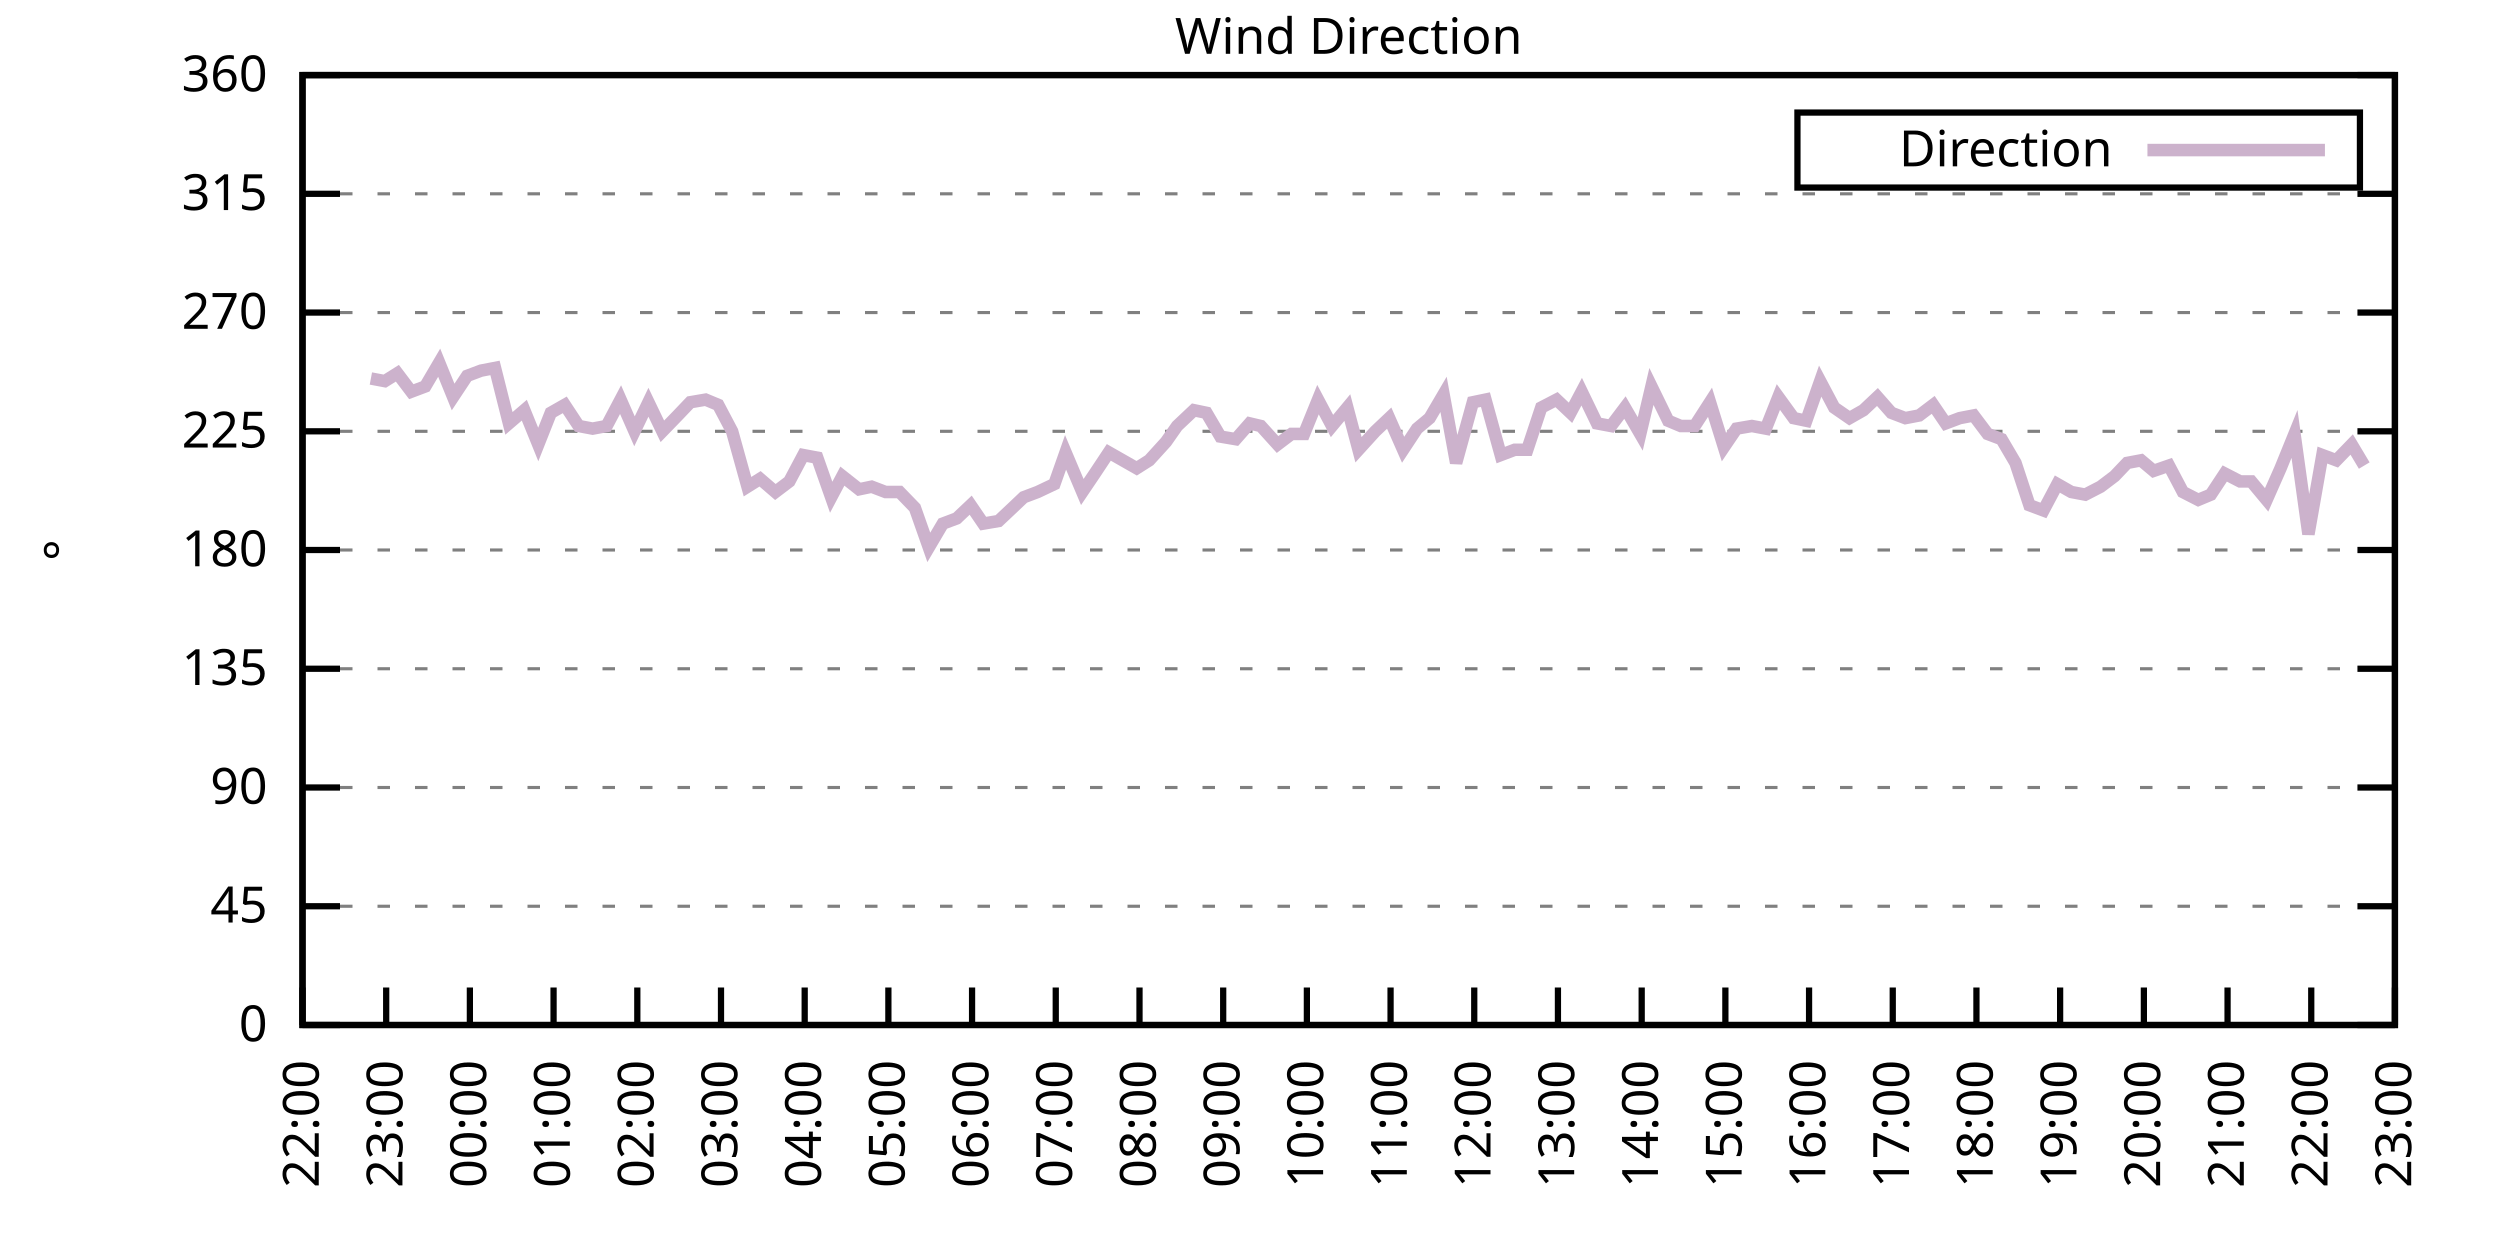
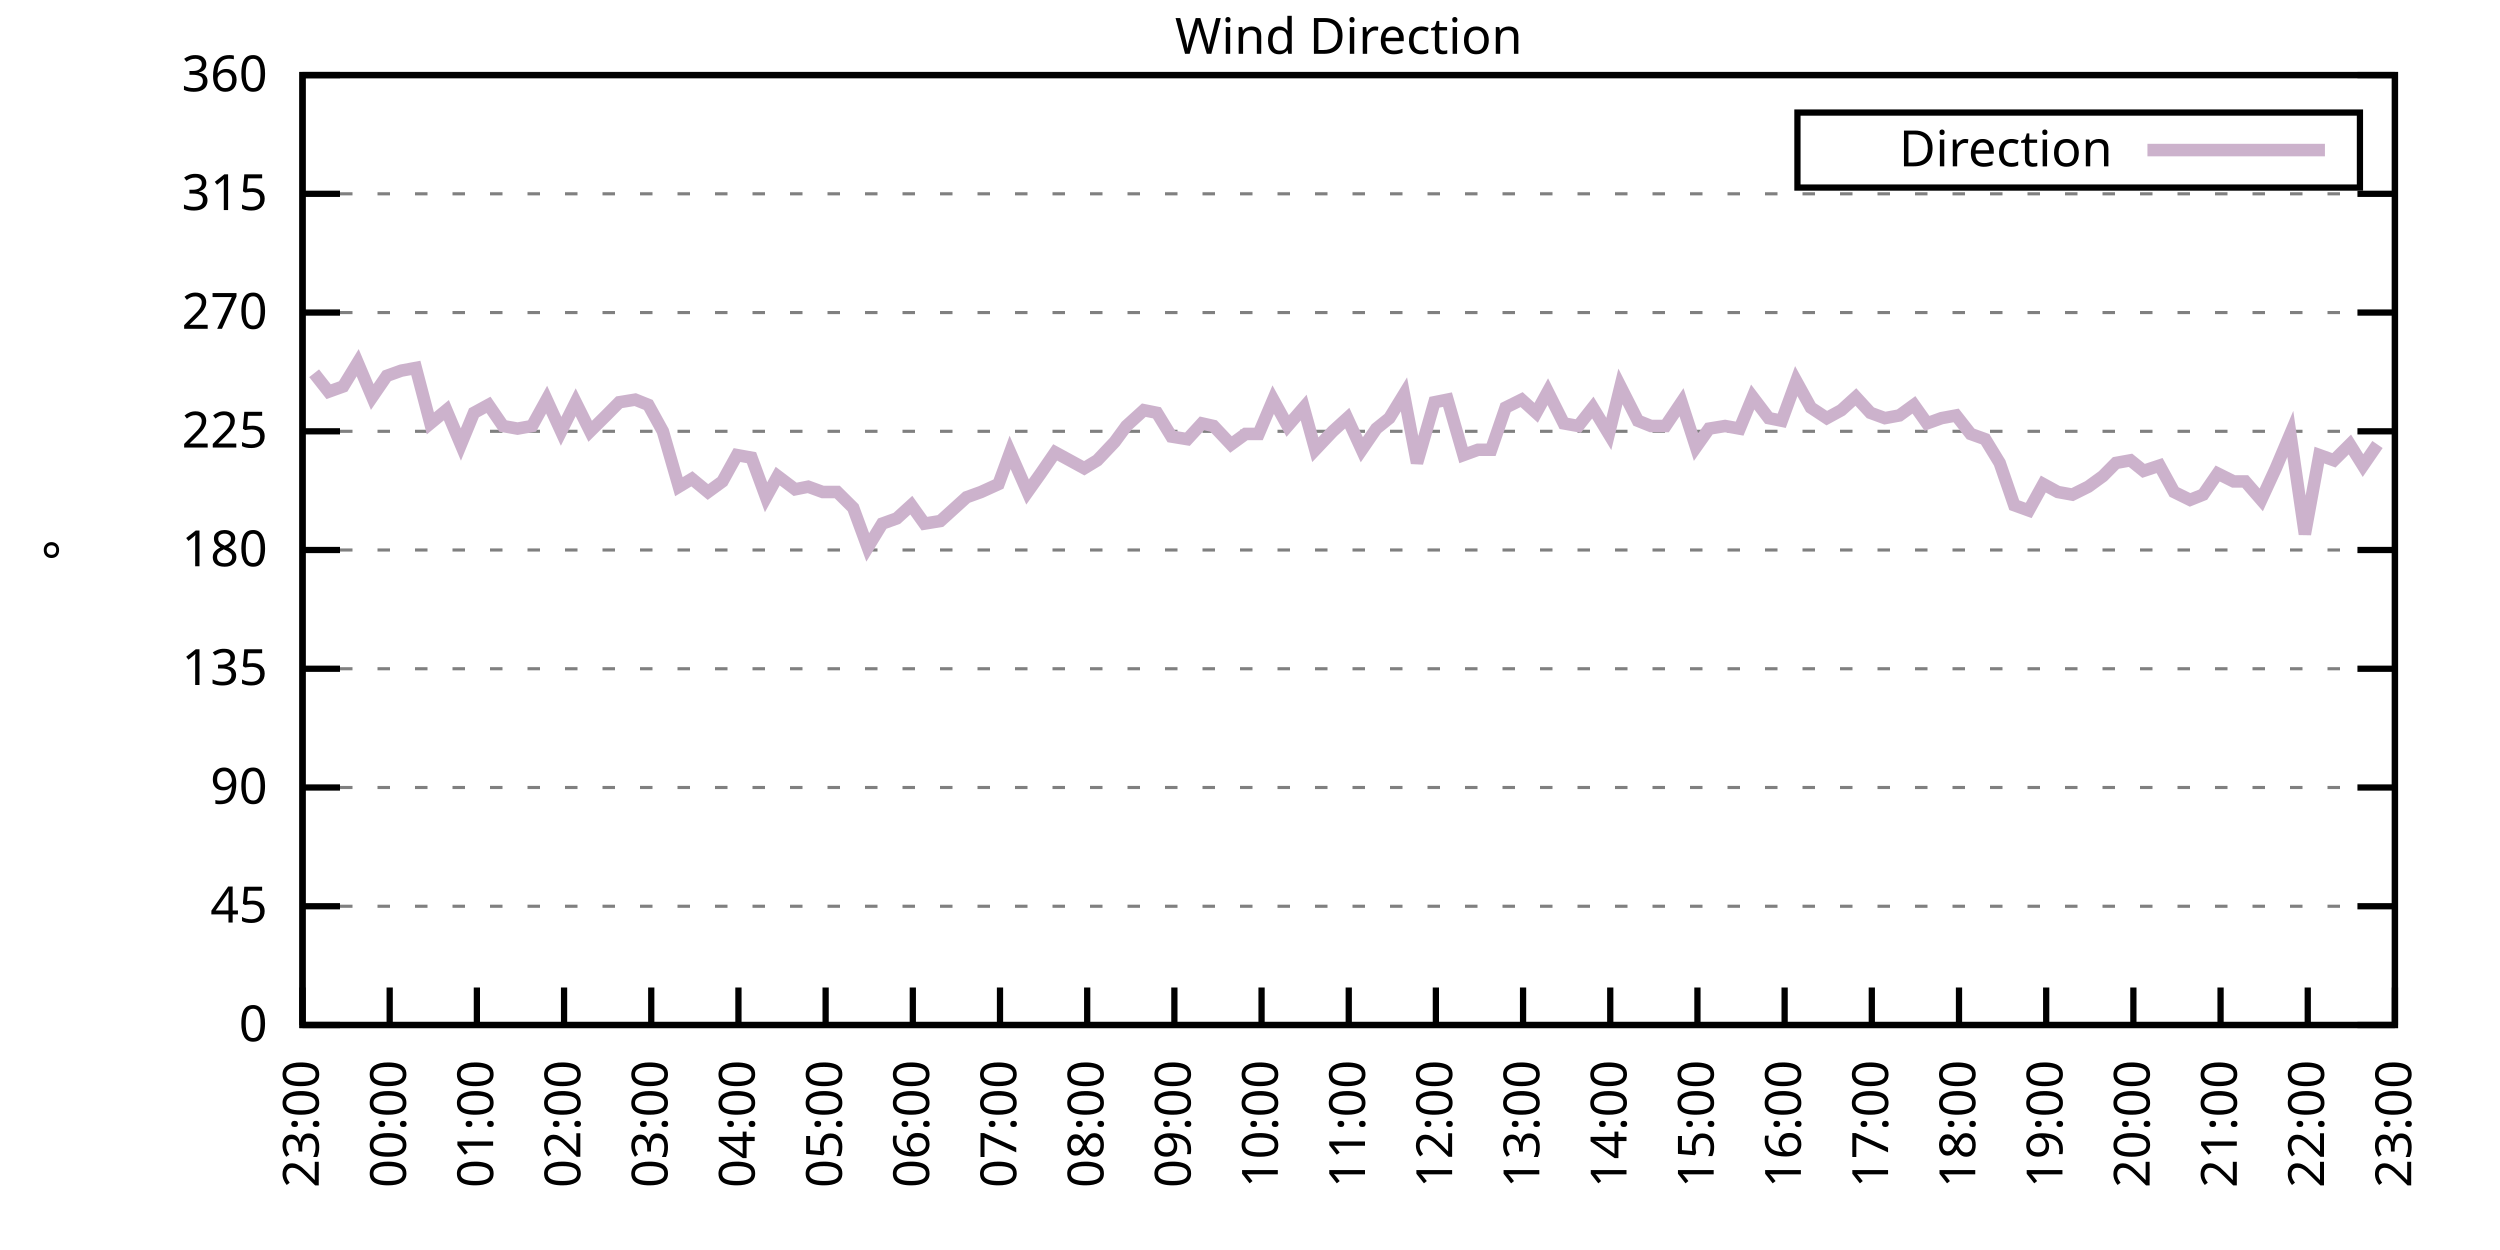
<svg xmlns="http://www.w3.org/2000/svg" xmlns:xlink="http://www.w3.org/1999/xlink" width="400" height="200" viewBox="0 0 400 200">
  <g id="gnuplot_canvas">
    <rect x="0" y="0" width="400" height="200" fill="none" />
    <defs>
      <circle id="gpDot" r="0.5" stroke-width="0.5" stroke="currentColor" />
      <path id="gpPt0" stroke-width="0.333" stroke="currentColor" d="M-1,0 h2 M0,-1 v2" />
      <path id="gpPt1" stroke-width="0.333" stroke="currentColor" d="M-1,-1 L1,1 M1,-1 L-1,1" />
      <path id="gpPt2" stroke-width="0.333" stroke="currentColor" d="M-1,0 L1,0 M0,-1 L0,1 M-1,-1 L1,1 M-1,1 L1,-1" />
      <rect id="gpPt3" stroke-width="0.333" stroke="currentColor" x="-1" y="-1" width="2" height="2" />
      <rect id="gpPt4" stroke-width="0.333" stroke="currentColor" fill="currentColor" x="-1" y="-1" width="2" height="2" />
      <circle id="gpPt5" stroke-width="0.333" stroke="currentColor" cx="0" cy="0" r="1" />
      <use xlink:href="#gpPt5" id="gpPt6" fill="currentColor" stroke="none" />
      <path id="gpPt7" stroke-width="0.333" stroke="currentColor" d="M0,-1.33 L-1.33,0.67 L1.33,0.67 z" />
      <use xlink:href="#gpPt7" id="gpPt8" fill="currentColor" stroke="none" />
      <use xlink:href="#gpPt7" id="gpPt9" stroke="currentColor" transform="rotate(180)" />
      <use xlink:href="#gpPt9" id="gpPt10" fill="currentColor" stroke="none" />
      <use xlink:href="#gpPt3" id="gpPt11" stroke="currentColor" transform="rotate(45)" />
      <use xlink:href="#gpPt11" id="gpPt12" fill="currentColor" stroke="none" />
      <path id="gpPt13" stroke-width="0.333" stroke="currentColor" d="M0,1.330 L1.265,0.411 L0.782,-1.067 L-0.782,-1.076 L-1.265,0.411 z" />
      <use xlink:href="#gpPt13" id="gpPt14" fill="currentColor" stroke="none" />
      <filter id="textbox" filterUnits="objectBoundingBox" x="0" y="0" height="1" width="1">
        <feFlood flood-color="white" flood-opacity="1" result="bgnd" />
        <feComposite in="SourceGraphic" in2="bgnd" operator="atop" />
      </filter>
      <filter id="greybox" filterUnits="objectBoundingBox" x="0" y="0" height="1" width="1">
        <feFlood flood-color="lightgrey" flood-opacity="1" result="grey" />
        <feComposite in="SourceGraphic" in2="grey" operator="atop" />
      </filter>
    </defs>
    <g fill="none" color="white" stroke="currentColor" stroke-width="1.00" stroke-linecap="butt" stroke-linejoin="miter">
</g>
    <g fill="none" color="black" stroke="currentColor" stroke-width="1.00" stroke-linecap="butt" stroke-linejoin="miter">
      <g stroke="none" shape-rendering="crispEdges">
        <polygon fill="rgb(255, 255, 255)" points="48.40,164.00 383.18,164.00 383.18,12.02 48.40,12.02 " />
      </g>
    </g>
    <g fill="none" color="black" stroke="currentColor" stroke-width="1.00" stroke-linecap="butt" stroke-linejoin="miter">
</g>
    <g fill="none" color="black" stroke="black" stroke-width="0.50" stroke-linecap="butt" stroke-linejoin="miter">
</g>
    <g fill="none" color="gray" stroke="currentColor" stroke-width="0.50" stroke-linecap="butt" stroke-linejoin="miter">
      <path stroke="gray" stroke-dasharray="2,4" class="gridline" d="M48.40,164.00 L383.19,164.00  " />
    </g>
    <g fill="none" color="gray" stroke="gray" stroke-width="1.00" stroke-linecap="butt" stroke-linejoin="miter">
</g>
    <g fill="none" color="black" stroke="currentColor" stroke-width="1.00" stroke-linecap="butt" stroke-linejoin="miter">
      <path stroke="black" d="M48.40,164.00 L54.40,164.00 M383.19,164.00 L377.19,164.00  " />
      <g transform="translate(42.80,166.60)" stroke="none" fill="black" font-family="Sans" font-size="8.00" text-anchor="end">
        <text>
          <tspan font-family="Sans"> 0</tspan>
        </text>
      </g>
    </g>
    <g fill="none" color="black" stroke="currentColor" stroke-width="1.00" stroke-linecap="butt" stroke-linejoin="miter">
</g>
    <g fill="none" color="black" stroke="black" stroke-width="0.50" stroke-linecap="butt" stroke-linejoin="miter">
</g>
    <g fill="none" color="gray" stroke="currentColor" stroke-width="0.50" stroke-linecap="butt" stroke-linejoin="miter">
      <path stroke="gray" stroke-dasharray="2,4" class="gridline" d="M48.40,145.00 L383.19,145.00  " />
    </g>
    <g fill="none" color="gray" stroke="gray" stroke-width="1.00" stroke-linecap="butt" stroke-linejoin="miter">
</g>
    <g fill="none" color="black" stroke="currentColor" stroke-width="1.00" stroke-linecap="butt" stroke-linejoin="miter">
      <path stroke="black" d="M48.40,145.00 L54.40,145.00 M383.19,145.00 L377.19,145.00  " />
      <g transform="translate(42.80,147.60)" stroke="none" fill="black" font-family="Sans" font-size="8.00" text-anchor="end">
        <text>
          <tspan font-family="Sans"> 45</tspan>
        </text>
      </g>
    </g>
    <g fill="none" color="black" stroke="currentColor" stroke-width="1.00" stroke-linecap="butt" stroke-linejoin="miter">
</g>
    <g fill="none" color="black" stroke="black" stroke-width="0.50" stroke-linecap="butt" stroke-linejoin="miter">
</g>
    <g fill="none" color="gray" stroke="currentColor" stroke-width="0.50" stroke-linecap="butt" stroke-linejoin="miter">
      <path stroke="gray" stroke-dasharray="2,4" class="gridline" d="M48.40,126.00 L383.19,126.00  " />
    </g>
    <g fill="none" color="gray" stroke="gray" stroke-width="1.00" stroke-linecap="butt" stroke-linejoin="miter">
</g>
    <g fill="none" color="black" stroke="currentColor" stroke-width="1.00" stroke-linecap="butt" stroke-linejoin="miter">
      <path stroke="black" d="M48.40,126.00 L54.40,126.00 M383.19,126.00 L377.19,126.00  " />
      <g transform="translate(42.80,128.60)" stroke="none" fill="black" font-family="Sans" font-size="8.00" text-anchor="end">
        <text>
          <tspan font-family="Sans"> 90</tspan>
        </text>
      </g>
    </g>
    <g fill="none" color="black" stroke="currentColor" stroke-width="1.00" stroke-linecap="butt" stroke-linejoin="miter">
</g>
    <g fill="none" color="black" stroke="black" stroke-width="0.50" stroke-linecap="butt" stroke-linejoin="miter">
</g>
    <g fill="none" color="gray" stroke="currentColor" stroke-width="0.50" stroke-linecap="butt" stroke-linejoin="miter">
      <path stroke="gray" stroke-dasharray="2,4" class="gridline" d="M48.40,107.00 L383.19,107.00  " />
    </g>
    <g fill="none" color="gray" stroke="gray" stroke-width="1.00" stroke-linecap="butt" stroke-linejoin="miter">
</g>
    <g fill="none" color="black" stroke="currentColor" stroke-width="1.00" stroke-linecap="butt" stroke-linejoin="miter">
      <path stroke="black" d="M48.40,107.00 L54.40,107.00 M383.19,107.00 L377.19,107.00  " />
      <g transform="translate(42.80,109.60)" stroke="none" fill="black" font-family="Sans" font-size="8.00" text-anchor="end">
        <text>
          <tspan font-family="Sans"> 135</tspan>
        </text>
      </g>
    </g>
    <g fill="none" color="black" stroke="currentColor" stroke-width="1.00" stroke-linecap="butt" stroke-linejoin="miter">
</g>
    <g fill="none" color="black" stroke="black" stroke-width="0.50" stroke-linecap="butt" stroke-linejoin="miter">
</g>
    <g fill="none" color="gray" stroke="currentColor" stroke-width="0.50" stroke-linecap="butt" stroke-linejoin="miter">
      <path stroke="gray" stroke-dasharray="2,4" class="gridline" d="M48.40,88.00 L383.19,88.00  " />
    </g>
    <g fill="none" color="gray" stroke="gray" stroke-width="1.00" stroke-linecap="butt" stroke-linejoin="miter">
</g>
    <g fill="none" color="black" stroke="currentColor" stroke-width="1.00" stroke-linecap="butt" stroke-linejoin="miter">
      <path stroke="black" d="M48.40,88.00 L54.40,88.00 M383.19,88.00 L377.19,88.00  " />
      <g transform="translate(42.80,90.60)" stroke="none" fill="black" font-family="Sans" font-size="8.00" text-anchor="end">
        <text>
          <tspan font-family="Sans"> 180</tspan>
        </text>
      </g>
    </g>
    <g fill="none" color="black" stroke="currentColor" stroke-width="1.00" stroke-linecap="butt" stroke-linejoin="miter">
</g>
    <g fill="none" color="black" stroke="black" stroke-width="0.50" stroke-linecap="butt" stroke-linejoin="miter">
</g>
    <g fill="none" color="gray" stroke="currentColor" stroke-width="0.50" stroke-linecap="butt" stroke-linejoin="miter">
      <path stroke="gray" stroke-dasharray="2,4" class="gridline" d="M48.40,69.01 L383.19,69.01  " />
    </g>
    <g fill="none" color="gray" stroke="gray" stroke-width="1.00" stroke-linecap="butt" stroke-linejoin="miter">
</g>
    <g fill="none" color="black" stroke="currentColor" stroke-width="1.00" stroke-linecap="butt" stroke-linejoin="miter">
      <path stroke="black" d="M48.40,69.01 L54.40,69.01 M383.19,69.01 L377.19,69.01  " />
      <g transform="translate(42.80,71.61)" stroke="none" fill="black" font-family="Sans" font-size="8.00" text-anchor="end">
        <text>
          <tspan font-family="Sans"> 225</tspan>
        </text>
      </g>
    </g>
    <g fill="none" color="black" stroke="currentColor" stroke-width="1.00" stroke-linecap="butt" stroke-linejoin="miter">
</g>
    <g fill="none" color="black" stroke="black" stroke-width="0.50" stroke-linecap="butt" stroke-linejoin="miter">
</g>
    <g fill="none" color="gray" stroke="currentColor" stroke-width="0.50" stroke-linecap="butt" stroke-linejoin="miter">
      <path stroke="gray" stroke-dasharray="2,4" class="gridline" d="M48.40,50.01 L383.19,50.01  " />
    </g>
    <g fill="none" color="gray" stroke="gray" stroke-width="1.00" stroke-linecap="butt" stroke-linejoin="miter">
</g>
    <g fill="none" color="black" stroke="currentColor" stroke-width="1.00" stroke-linecap="butt" stroke-linejoin="miter">
      <path stroke="black" d="M48.40,50.01 L54.40,50.01 M383.19,50.01 L377.19,50.01  " />
      <g transform="translate(42.80,52.61)" stroke="none" fill="black" font-family="Sans" font-size="8.00" text-anchor="end">
        <text>
          <tspan font-family="Sans"> 270</tspan>
        </text>
      </g>
    </g>
    <g fill="none" color="black" stroke="currentColor" stroke-width="1.00" stroke-linecap="butt" stroke-linejoin="miter">
</g>
    <g fill="none" color="black" stroke="black" stroke-width="0.50" stroke-linecap="butt" stroke-linejoin="miter">
</g>
    <g fill="none" color="gray" stroke="currentColor" stroke-width="0.50" stroke-linecap="butt" stroke-linejoin="miter">
      <path stroke="gray" stroke-dasharray="2,4" class="gridline" d="M48.40,31.01 L383.19,31.01  " />
    </g>
    <g fill="none" color="gray" stroke="gray" stroke-width="1.00" stroke-linecap="butt" stroke-linejoin="miter">
</g>
    <g fill="none" color="black" stroke="currentColor" stroke-width="1.00" stroke-linecap="butt" stroke-linejoin="miter">
      <path stroke="black" d="M48.40,31.01 L54.40,31.01 M383.19,31.01 L377.19,31.01  " />
      <g transform="translate(42.80,33.61)" stroke="none" fill="black" font-family="Sans" font-size="8.00" text-anchor="end">
        <text>
          <tspan font-family="Sans"> 315</tspan>
        </text>
      </g>
    </g>
    <g fill="none" color="black" stroke="currentColor" stroke-width="1.00" stroke-linecap="butt" stroke-linejoin="miter">
</g>
    <g fill="none" color="black" stroke="black" stroke-width="0.50" stroke-linecap="butt" stroke-linejoin="miter">
</g>
    <g fill="none" color="gray" stroke="currentColor" stroke-width="0.50" stroke-linecap="butt" stroke-linejoin="miter">
      <path stroke="gray" stroke-dasharray="2,4" class="gridline" d="M48.40,12.01 L383.19,12.01  " />
    </g>
    <g fill="none" color="gray" stroke="gray" stroke-width="1.00" stroke-linecap="butt" stroke-linejoin="miter">
</g>
    <g fill="none" color="black" stroke="currentColor" stroke-width="1.00" stroke-linecap="butt" stroke-linejoin="miter">
      <path stroke="black" d="M48.40,12.01 L54.40,12.01 M383.19,12.01 L377.19,12.01  " />
      <g transform="translate(42.80,14.61)" stroke="none" fill="black" font-family="Sans" font-size="8.00" text-anchor="end">
        <text>
          <tspan font-family="Sans"> 360</tspan>
        </text>
      </g>
    </g>
    <g fill="none" color="black" stroke="currentColor" stroke-width="1.00" stroke-linecap="butt" stroke-linejoin="miter">
      <path stroke="black" d="M48.40,164.00 L48.40,158.00  " />
      <g transform="translate(51.00,169.60) rotate(270.00)" stroke="none" fill="black" font-family="Sans" font-size="8.00" text-anchor="end">
        <text>
-           <tspan font-family="Sans">22:00</tspan>
-         </text>
-       </g>
-     </g>
-     <g fill="none" color="black" stroke="currentColor" stroke-width="1.00" stroke-linecap="butt" stroke-linejoin="miter">
-       <path stroke="black" d="M61.79,164.00 L61.79,158.00  " />
-       <g transform="translate(64.39,169.60) rotate(270.00)" stroke="none" fill="black" font-family="Sans" font-size="8.00" text-anchor="end">
-         <text>
          <tspan font-family="Sans">23:00</tspan>
        </text>
      </g>
    </g>
    <g fill="none" color="black" stroke="currentColor" stroke-width="1.00" stroke-linecap="butt" stroke-linejoin="miter">
-       <path stroke="black" d="M75.18,164.00 L75.18,158.00  " />
-       <g transform="translate(77.78,169.60) rotate(270.00)" stroke="none" fill="black" font-family="Sans" font-size="8.00" text-anchor="end">
+       <path stroke="black" d="M62.35,164.00 L62.35,158.00  " />
+       <g transform="translate(64.95,169.60) rotate(270.00)" stroke="none" fill="black" font-family="Sans" font-size="8.00" text-anchor="end">
        <text>
          <tspan font-family="Sans">00:00</tspan>
        </text>
      </g>
    </g>
    <g fill="none" color="black" stroke="currentColor" stroke-width="1.00" stroke-linecap="butt" stroke-linejoin="miter">
-       <path stroke="black" d="M88.57,164.00 L88.57,158.00  " />
-       <g transform="translate(91.17,169.60) rotate(270.00)" stroke="none" fill="black" font-family="Sans" font-size="8.00" text-anchor="end">
+       <path stroke="black" d="M76.30,164.00 L76.30,158.00  " />
+       <g transform="translate(78.90,169.60) rotate(270.00)" stroke="none" fill="black" font-family="Sans" font-size="8.00" text-anchor="end">
        <text>
          <tspan font-family="Sans">01:00</tspan>
        </text>
      </g>
    </g>
    <g fill="none" color="black" stroke="currentColor" stroke-width="1.00" stroke-linecap="butt" stroke-linejoin="miter">
-       <path stroke="black" d="M101.97,164.00 L101.97,158.00  " />
-       <g transform="translate(104.57,169.60) rotate(270.00)" stroke="none" fill="black" font-family="Sans" font-size="8.00" text-anchor="end">
+       <path stroke="black" d="M90.25,164.00 L90.25,158.00  " />
+       <g transform="translate(92.85,169.60) rotate(270.00)" stroke="none" fill="black" font-family="Sans" font-size="8.00" text-anchor="end">
        <text>
          <tspan font-family="Sans">02:00</tspan>
        </text>
      </g>
    </g>
    <g fill="none" color="black" stroke="currentColor" stroke-width="1.00" stroke-linecap="butt" stroke-linejoin="miter">
-       <path stroke="black" d="M115.36,164.00 L115.36,158.00  " />
-       <g transform="translate(117.96,169.60) rotate(270.00)" stroke="none" fill="black" font-family="Sans" font-size="8.00" text-anchor="end">
+       <path stroke="black" d="M104.20,164.00 L104.20,158.00  " />
+       <g transform="translate(106.80,169.60) rotate(270.00)" stroke="none" fill="black" font-family="Sans" font-size="8.00" text-anchor="end">
        <text>
          <tspan font-family="Sans">03:00</tspan>
        </text>
      </g>
    </g>
    <g fill="none" color="black" stroke="currentColor" stroke-width="1.00" stroke-linecap="butt" stroke-linejoin="miter">
-       <path stroke="black" d="M128.75,164.00 L128.75,158.00  " />
-       <g transform="translate(131.35,169.60) rotate(270.00)" stroke="none" fill="black" font-family="Sans" font-size="8.00" text-anchor="end">
+       <path stroke="black" d="M118.15,164.00 L118.15,158.00  " />
+       <g transform="translate(120.75,169.60) rotate(270.00)" stroke="none" fill="black" font-family="Sans" font-size="8.00" text-anchor="end">
        <text>
          <tspan font-family="Sans">04:00</tspan>
        </text>
      </g>
    </g>
    <g fill="none" color="black" stroke="currentColor" stroke-width="1.00" stroke-linecap="butt" stroke-linejoin="miter">
-       <path stroke="black" d="M142.14,164.00 L142.14,158.00  " />
-       <g transform="translate(144.74,169.60) rotate(270.00)" stroke="none" fill="black" font-family="Sans" font-size="8.00" text-anchor="end">
+       <path stroke="black" d="M132.10,164.00 L132.10,158.00  " />
+       <g transform="translate(134.70,169.60) rotate(270.00)" stroke="none" fill="black" font-family="Sans" font-size="8.00" text-anchor="end">
        <text>
          <tspan font-family="Sans">05:00</tspan>
        </text>
      </g>
    </g>
    <g fill="none" color="black" stroke="currentColor" stroke-width="1.00" stroke-linecap="butt" stroke-linejoin="miter">
-       <path stroke="black" d="M155.53,164.00 L155.53,158.00  " />
-       <g transform="translate(158.13,169.60) rotate(270.00)" stroke="none" fill="black" font-family="Sans" font-size="8.00" text-anchor="end">
+       <path stroke="black" d="M146.05,164.00 L146.05,158.00  " />
+       <g transform="translate(148.65,169.60) rotate(270.00)" stroke="none" fill="black" font-family="Sans" font-size="8.00" text-anchor="end">
        <text>
          <tspan font-family="Sans">06:00</tspan>
        </text>
      </g>
    </g>
    <g fill="none" color="black" stroke="currentColor" stroke-width="1.00" stroke-linecap="butt" stroke-linejoin="miter">
-       <path stroke="black" d="M168.92,164.00 L168.92,158.00  " />
-       <g transform="translate(171.52,169.60) rotate(270.00)" stroke="none" fill="black" font-family="Sans" font-size="8.00" text-anchor="end">
+       <path stroke="black" d="M160.00,164.00 L160.00,158.00  " />
+       <g transform="translate(162.60,169.60) rotate(270.00)" stroke="none" fill="black" font-family="Sans" font-size="8.00" text-anchor="end">
        <text>
          <tspan font-family="Sans">07:00</tspan>
        </text>
      </g>
    </g>
    <g fill="none" color="black" stroke="currentColor" stroke-width="1.00" stroke-linecap="butt" stroke-linejoin="miter">
-       <path stroke="black" d="M182.32,164.00 L182.32,158.00  " />
-       <g transform="translate(184.92,169.60) rotate(270.00)" stroke="none" fill="black" font-family="Sans" font-size="8.00" text-anchor="end">
+       <path stroke="black" d="M173.95,164.00 L173.95,158.00  " />
+       <g transform="translate(176.55,169.60) rotate(270.00)" stroke="none" fill="black" font-family="Sans" font-size="8.00" text-anchor="end">
        <text>
          <tspan font-family="Sans">08:00</tspan>
        </text>
      </g>
    </g>
    <g fill="none" color="black" stroke="currentColor" stroke-width="1.00" stroke-linecap="butt" stroke-linejoin="miter">
-       <path stroke="black" d="M195.71,164.00 L195.71,158.00  " />
-       <g transform="translate(198.31,169.60) rotate(270.00)" stroke="none" fill="black" font-family="Sans" font-size="8.00" text-anchor="end">
+       <path stroke="black" d="M187.90,164.00 L187.90,158.00  " />
+       <g transform="translate(190.50,169.60) rotate(270.00)" stroke="none" fill="black" font-family="Sans" font-size="8.00" text-anchor="end">
        <text>
          <tspan font-family="Sans">09:00</tspan>
        </text>
      </g>
    </g>
    <g fill="none" color="black" stroke="currentColor" stroke-width="1.00" stroke-linecap="butt" stroke-linejoin="miter">
-       <path stroke="black" d="M209.10,164.00 L209.10,158.00  " />
-       <g transform="translate(211.70,169.60) rotate(270.00)" stroke="none" fill="black" font-family="Sans" font-size="8.00" text-anchor="end">
+       <path stroke="black" d="M201.85,164.00 L201.85,158.00  " />
+       <g transform="translate(204.45,169.60) rotate(270.00)" stroke="none" fill="black" font-family="Sans" font-size="8.00" text-anchor="end">
        <text>
          <tspan font-family="Sans">10:00</tspan>
        </text>
      </g>
    </g>
    <g fill="none" color="black" stroke="currentColor" stroke-width="1.00" stroke-linecap="butt" stroke-linejoin="miter">
-       <path stroke="black" d="M222.49,164.00 L222.49,158.00  " />
-       <g transform="translate(225.09,169.60) rotate(270.00)" stroke="none" fill="black" font-family="Sans" font-size="8.00" text-anchor="end">
+       <path stroke="black" d="M215.80,164.00 L215.80,158.00  " />
+       <g transform="translate(218.40,169.60) rotate(270.00)" stroke="none" fill="black" font-family="Sans" font-size="8.00" text-anchor="end">
        <text>
          <tspan font-family="Sans">11:00</tspan>
        </text>
      </g>
    </g>
    <g fill="none" color="black" stroke="currentColor" stroke-width="1.00" stroke-linecap="butt" stroke-linejoin="miter">
-       <path stroke="black" d="M235.88,164.00 L235.88,158.00  " />
-       <g transform="translate(238.48,169.60) rotate(270.00)" stroke="none" fill="black" font-family="Sans" font-size="8.00" text-anchor="end">
+       <path stroke="black" d="M229.74,164.00 L229.74,158.00  " />
+       <g transform="translate(232.34,169.60) rotate(270.00)" stroke="none" fill="black" font-family="Sans" font-size="8.00" text-anchor="end">
        <text>
          <tspan font-family="Sans">12:00</tspan>
        </text>
      </g>
    </g>
    <g fill="none" color="black" stroke="currentColor" stroke-width="1.00" stroke-linecap="butt" stroke-linejoin="miter">
-       <path stroke="black" d="M249.27,164.00 L249.27,158.00  " />
-       <g transform="translate(251.87,169.60) rotate(270.00)" stroke="none" fill="black" font-family="Sans" font-size="8.00" text-anchor="end">
+       <path stroke="black" d="M243.69,164.00 L243.69,158.00  " />
+       <g transform="translate(246.29,169.60) rotate(270.00)" stroke="none" fill="black" font-family="Sans" font-size="8.00" text-anchor="end">
        <text>
          <tspan font-family="Sans">13:00</tspan>
        </text>
      </g>
    </g>
    <g fill="none" color="black" stroke="currentColor" stroke-width="1.00" stroke-linecap="butt" stroke-linejoin="miter">
-       <path stroke="black" d="M262.67,164.00 L262.67,158.00  " />
-       <g transform="translate(265.27,169.60) rotate(270.00)" stroke="none" fill="black" font-family="Sans" font-size="8.00" text-anchor="end">
+       <path stroke="black" d="M257.64,164.00 L257.64,158.00  " />
+       <g transform="translate(260.24,169.60) rotate(270.00)" stroke="none" fill="black" font-family="Sans" font-size="8.00" text-anchor="end">
        <text>
          <tspan font-family="Sans">14:00</tspan>
        </text>
      </g>
    </g>
    <g fill="none" color="black" stroke="currentColor" stroke-width="1.00" stroke-linecap="butt" stroke-linejoin="miter">
-       <path stroke="black" d="M276.06,164.00 L276.06,158.00  " />
-       <g transform="translate(278.66,169.60) rotate(270.00)" stroke="none" fill="black" font-family="Sans" font-size="8.00" text-anchor="end">
+       <path stroke="black" d="M271.59,164.00 L271.59,158.00  " />
+       <g transform="translate(274.19,169.60) rotate(270.00)" stroke="none" fill="black" font-family="Sans" font-size="8.00" text-anchor="end">
        <text>
          <tspan font-family="Sans">15:00</tspan>
        </text>
      </g>
    </g>
    <g fill="none" color="black" stroke="currentColor" stroke-width="1.00" stroke-linecap="butt" stroke-linejoin="miter">
-       <path stroke="black" d="M289.45,164.00 L289.45,158.00  " />
-       <g transform="translate(292.05,169.60) rotate(270.00)" stroke="none" fill="black" font-family="Sans" font-size="8.00" text-anchor="end">
+       <path stroke="black" d="M285.54,164.00 L285.54,158.00  " />
+       <g transform="translate(288.14,169.60) rotate(270.00)" stroke="none" fill="black" font-family="Sans" font-size="8.00" text-anchor="end">
        <text>
          <tspan font-family="Sans">16:00</tspan>
        </text>
      </g>
    </g>
    <g fill="none" color="black" stroke="currentColor" stroke-width="1.00" stroke-linecap="butt" stroke-linejoin="miter">
-       <path stroke="black" d="M302.84,164.00 L302.84,158.00  " />
-       <g transform="translate(305.44,169.60) rotate(270.00)" stroke="none" fill="black" font-family="Sans" font-size="8.00" text-anchor="end">
+       <path stroke="black" d="M299.49,164.00 L299.49,158.00  " />
+       <g transform="translate(302.09,169.60) rotate(270.00)" stroke="none" fill="black" font-family="Sans" font-size="8.00" text-anchor="end">
        <text>
          <tspan font-family="Sans">17:00</tspan>
        </text>
      </g>
    </g>
    <g fill="none" color="black" stroke="currentColor" stroke-width="1.00" stroke-linecap="butt" stroke-linejoin="miter">
-       <path stroke="black" d="M316.23,164.00 L316.23,158.00  " />
-       <g transform="translate(318.83,169.60) rotate(270.00)" stroke="none" fill="black" font-family="Sans" font-size="8.00" text-anchor="end">
+       <path stroke="black" d="M313.44,164.00 L313.44,158.00  " />
+       <g transform="translate(316.04,169.60) rotate(270.00)" stroke="none" fill="black" font-family="Sans" font-size="8.00" text-anchor="end">
        <text>
          <tspan font-family="Sans">18:00</tspan>
        </text>
      </g>
    </g>
    <g fill="none" color="black" stroke="currentColor" stroke-width="1.00" stroke-linecap="butt" stroke-linejoin="miter">
-       <path stroke="black" d="M329.62,164.00 L329.62,158.00  " />
-       <g transform="translate(332.22,169.60) rotate(270.00)" stroke="none" fill="black" font-family="Sans" font-size="8.00" text-anchor="end">
+       <path stroke="black" d="M327.39,164.00 L327.39,158.00  " />
+       <g transform="translate(329.99,169.60) rotate(270.00)" stroke="none" fill="black" font-family="Sans" font-size="8.00" text-anchor="end">
        <text>
          <tspan font-family="Sans">19:00</tspan>
        </text>
      </g>
    </g>
    <g fill="none" color="black" stroke="currentColor" stroke-width="1.00" stroke-linecap="butt" stroke-linejoin="miter">
-       <path stroke="black" d="M343.02,164.00 L343.02,158.00  " />
-       <g transform="translate(345.62,169.60) rotate(270.00)" stroke="none" fill="black" font-family="Sans" font-size="8.00" text-anchor="end">
+       <path stroke="black" d="M341.34,164.00 L341.34,158.00  " />
+       <g transform="translate(343.94,169.60) rotate(270.00)" stroke="none" fill="black" font-family="Sans" font-size="8.00" text-anchor="end">
        <text>
          <tspan font-family="Sans">20:00</tspan>
        </text>
      </g>
    </g>
    <g fill="none" color="black" stroke="currentColor" stroke-width="1.00" stroke-linecap="butt" stroke-linejoin="miter">
-       <path stroke="black" d="M356.41,164.00 L356.41,158.00  " />
-       <g transform="translate(359.01,169.60) rotate(270.00)" stroke="none" fill="black" font-family="Sans" font-size="8.00" text-anchor="end">
+       <path stroke="black" d="M355.29,164.00 L355.29,158.00  " />
+       <g transform="translate(357.89,169.60) rotate(270.00)" stroke="none" fill="black" font-family="Sans" font-size="8.00" text-anchor="end">
        <text>
          <tspan font-family="Sans">21:00</tspan>
        </text>
      </g>
    </g>
    <g fill="none" color="black" stroke="currentColor" stroke-width="1.00" stroke-linecap="butt" stroke-linejoin="miter">
-       <path stroke="black" d="M369.80,164.00 L369.80,158.00  " />
-       <g transform="translate(372.40,169.60) rotate(270.00)" stroke="none" fill="black" font-family="Sans" font-size="8.00" text-anchor="end">
+       <path stroke="black" d="M369.24,164.00 L369.24,158.00  " />
+       <g transform="translate(371.84,169.60) rotate(270.00)" stroke="none" fill="black" font-family="Sans" font-size="8.00" text-anchor="end">
        <text>
          <tspan font-family="Sans">22:00</tspan>
        </text>
      </g>
    </g>
    <g fill="none" color="black" stroke="currentColor" stroke-width="1.00" stroke-linecap="butt" stroke-linejoin="miter">
      <path stroke="black" d="M383.19,164.00 L383.19,158.00  " />
      <g transform="translate(385.79,169.60) rotate(270.00)" stroke="none" fill="black" font-family="Sans" font-size="8.00" text-anchor="end">
        <text>
          <tspan font-family="Sans">23:00</tspan>
        </text>
      </g>
    </g>
    <g fill="none" color="black" stroke="currentColor" stroke-width="1.00" stroke-linecap="butt" stroke-linejoin="miter">
</g>
    <g fill="none" color="black" stroke="currentColor" stroke-width="1.00" stroke-linecap="butt" stroke-linejoin="miter">
      <path stroke="black" d="M48.40,12.01 L48.40,164.00 L383.19,164.00 L383.19,12.01 L48.40,12.01 Z  " />
    </g>
    <g fill="none" color="black" stroke="currentColor" stroke-width="1.00" stroke-linecap="butt" stroke-linejoin="miter">
</g>
    <g fill="none" color="black" stroke="currentColor" stroke-width="1.00" stroke-linecap="butt" stroke-linejoin="miter">
      <path stroke="black" d="M287.59,30.01 L287.59,18.01 L377.59,18.01 L377.59,30.01 L287.59,30.01 Z  " />
    </g>
    <g id="Wind_direction_plot_1">
      <g fill="none" color="white" stroke="black" stroke-width="2.00" stroke-linecap="butt" stroke-linejoin="miter">
</g>
      <g fill="none" color="black" stroke="currentColor" stroke-width="2.00" stroke-linecap="butt" stroke-linejoin="miter">
        <g transform="translate(337.99,26.61)" stroke="none" fill="black" font-family="Sans" font-size="8.00" text-anchor="end">
          <text>
            <tspan font-family="Sans">Direction</tspan>
          </text>
        </g>
      </g>
      <g fill="none" color="black" stroke="currentColor" stroke-width="2.00" stroke-linecap="butt" stroke-linejoin="miter">
-         <path stroke="rgb(204, 178, 204)" d="M343.59,24.01 L371.99,24.01 M59.34,60.56 L61.57,60.98 L63.58,59.72 L65.81,62.67 L68.04,61.83 L70.27,58.03   L72.50,63.52 L74.74,60.14 L76.97,59.30 L79.20,58.87 L81.43,67.74 L83.89,65.63 L86.12,71.12 L88.13,66.05   L90.36,64.78 L92.59,68.16 L94.82,68.58 L97.06,68.16 L99.29,63.94 L101.52,69.01 L103.75,64.36 L105.98,69.01   L108.44,66.47 L110.45,64.36 L112.90,63.94 L114.91,64.78 L117.14,69.01 L119.60,77.87 L121.61,76.61 L124.06,78.72   L126.29,77.03 L128.53,72.81 L130.76,73.23 L132.99,79.56 L134.78,76.18 L137.45,78.29 L139.46,77.87 L141.69,78.72   L143.93,78.72 L146.38,81.25 L148.61,87.58 L150.85,83.78 L153.08,82.94 L155.31,80.83 L157.32,83.78 L159.77,83.36   L162.01,81.25 L163.79,79.56 L166.02,78.72 L168.70,77.45 L170.49,72.38 L173.17,78.72 L175.17,75.76 L177.41,72.38   L181.87,74.92 L183.88,73.65 L186.56,70.70 L188.34,68.16 L191.02,65.63 L193.03,66.05 L195.26,69.85 L197.72,70.27   L199.95,67.74 L201.73,68.16 L204.41,71.12 L206.64,69.43 L208.65,69.43 L210.88,63.94 L213.12,68.16 L215.57,65.21   L217.36,71.96 L220.04,69.01 L222.27,66.90 L224.50,71.96 L226.73,68.58 L228.74,66.90 L230.97,63.10 L232.98,74.07   L235.66,64.36 L237.67,63.94 L240.12,72.81 L242.36,71.96 L244.36,71.96 L246.60,65.21 L249.05,63.94 L251.28,66.05   L253.07,62.67 L255.52,67.74 L257.76,68.16 L259.99,65.21 L262.44,69.43 L264.23,61.83 L266.91,67.32 L268.92,68.16   L271.15,68.16 L273.60,64.36 L275.83,71.54 L277.84,68.58 L280.30,68.16 L282.53,68.58 L284.54,63.52 L286.99,66.90   L289.00,67.32 L291.23,60.98 L293.47,65.21 L295.92,66.90 L298.15,65.63 L300.39,63.52 L302.62,66.05 L304.85,66.90   L307.08,66.47 L309.31,64.78 L311.32,67.74 L313.55,66.90 L315.79,66.47 L318.02,69.43 L320.25,70.27 L322.48,74.07   L324.71,80.83 L326.95,81.67 L329.18,77.45 L331.41,78.72 L333.64,79.14 L336.10,77.87 L338.33,76.18 L340.34,74.07   L342.57,73.65 L344.58,75.34 L347.03,74.49 L349.26,78.72 L351.72,79.98 L353.73,79.14 L355.96,75.76 L358.42,77.03   L360.20,77.03 L362.66,79.98 L364.89,74.92 L367.12,69.43 L369.35,85.47 L371.58,72.81 L373.82,73.65 L376.27,71.12   L378.28,74.49  " />
+         <path stroke="rgb(204, 178, 204)" d="M343.59,24.01 L371.99,24.01 M50.26,59.72 L52.58,62.67 L54.91,61.83 L57.23,58.03 L59.56,63.52 L61.88,60.14   L64.21,59.30 L66.53,58.87 L68.86,67.74 L71.42,65.63 L73.74,71.12 L75.83,66.05 L78.16,64.78 L80.48,68.16   L82.81,68.58 L85.13,68.16 L87.46,63.94 L89.78,69.01 L92.11,64.36 L94.43,69.01 L96.99,66.47 L99.08,64.36   L101.64,63.94 L103.73,64.78 L106.06,69.01 L108.62,77.87 L110.71,76.61 L113.27,78.72 L115.59,77.03 L117.92,72.81   L120.24,73.23 L122.57,79.56 L124.43,76.18 L127.22,78.29 L129.31,77.87 L131.63,78.72 L133.96,78.72 L136.51,81.25   L138.84,87.58 L141.16,83.78 L143.49,82.94 L145.81,80.83 L147.91,83.78 L150.46,83.36 L152.79,81.25 L154.65,79.56   L156.97,78.72 L159.76,77.45 L161.62,72.38 L164.41,78.72 L166.51,75.76 L168.83,72.38 L173.48,74.92 L175.57,73.65   L178.36,70.70 L180.22,68.16 L183.01,65.63 L185.11,66.05 L187.43,69.85 L189.99,70.27 L192.31,67.74 L194.17,68.16   L196.96,71.12 L199.29,69.43 L201.38,69.43 L203.71,63.94 L206.03,68.16 L208.59,65.21 L210.45,71.96 L213.24,69.01   L215.56,66.90 L217.89,71.96 L220.21,68.58 L222.30,66.90 L224.63,63.10 L226.72,74.07 L229.51,64.36 L231.60,63.94   L234.16,72.81 L236.49,71.96 L238.58,71.96 L240.90,65.21 L243.46,63.94 L245.79,66.05 L247.65,62.67 L250.20,67.74   L252.53,68.16 L254.85,65.21 L257.41,69.43 L259.27,61.83 L262.06,67.32 L264.15,68.16 L266.48,68.16 L269.04,64.36   L271.36,71.54 L273.45,68.58 L276.01,68.16 L278.34,68.58 L280.43,63.52 L282.99,66.90 L285.08,67.32 L287.40,60.98   L289.73,65.21 L292.29,66.90 L294.61,65.63 L296.94,63.52 L299.26,66.05 L301.58,66.90 L303.91,66.47 L306.23,64.78   L308.33,67.74 L310.65,66.90 L312.98,66.47 L315.30,69.43 L317.63,70.27 L319.95,74.07 L322.28,80.83 L324.60,81.67   L326.93,77.45 L329.25,78.72 L331.58,79.14 L334.13,77.87 L336.46,76.18 L338.55,74.07 L340.88,73.65 L342.97,75.34   L345.53,74.49 L347.85,78.72 L350.41,79.98 L352.50,79.14 L354.83,75.76 L357.38,77.03 L359.24,77.03 L361.80,79.98   L364.13,74.92 L366.45,69.43 L368.78,85.47 L371.10,72.81 L373.43,73.65 L375.98,71.12 L378.08,74.49 L380.40,71.12    " />
      </g>
    </g>
    <g fill="none" color="black" stroke="currentColor" stroke-width="2.00" stroke-linecap="butt" stroke-linejoin="miter">
</g>
    <g fill="none" color="black" stroke="black" stroke-width="1.00" stroke-linecap="butt" stroke-linejoin="miter">
</g>
    <g fill="none" color="black" stroke="currentColor" stroke-width="1.00" stroke-linecap="butt" stroke-linejoin="miter">
      <path stroke="black" d="M48.40,12.01 L48.40,164.00 L383.19,164.00 L383.19,12.01 L48.40,12.01 Z  " />
      <g transform="translate(12.80,88.01) rotate(270.00)" stroke="none" fill="black" font-family="Sans" font-size="8.00" text-anchor="middle">
        <text>
          <tspan font-family="Sans">°</tspan>
        </text>
      </g>
    </g>
    <g fill="none" color="black" stroke="currentColor" stroke-width="1.00" stroke-linecap="butt" stroke-linejoin="miter">
</g>
    <g fill="none" color="black" stroke="currentColor" stroke-width="1.00" stroke-linecap="butt" stroke-linejoin="miter">
      <g transform="translate(215.79,8.61)" stroke="none" fill="black" font-family="Sans" font-size="8.00" text-anchor="middle">
        <text>
          <tspan font-family="Sans">Wind Direction</tspan>
        </text>
      </g>
    </g>
    <g fill="none" color="black" stroke="currentColor" stroke-width="1.00" stroke-linecap="butt" stroke-linejoin="miter">
</g>
  </g>
</svg>
